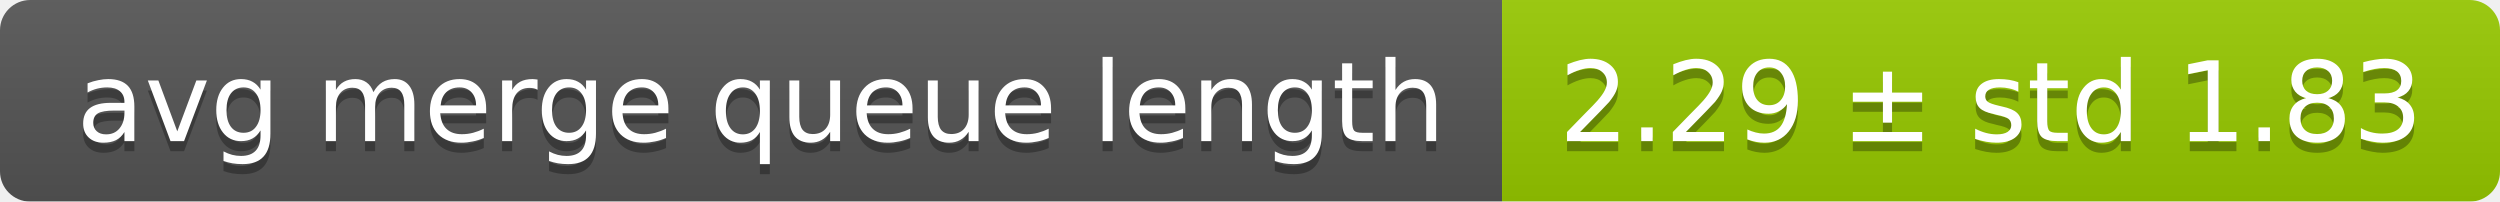
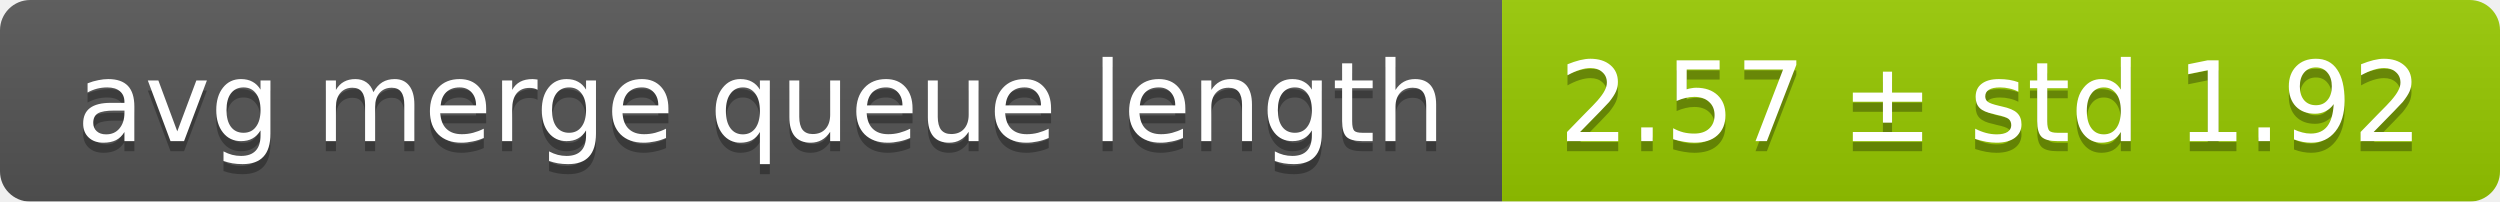
<svg xmlns="http://www.w3.org/2000/svg" width="248" height="20">
  <linearGradient id="smooth" x2="0" y2="100%">
    <stop offset="0" stop-color="#bbb" stop-opacity=".1" />
    <stop offset="1" stop-opacity=".1" />
  </linearGradient>
  <mask id="round">
    <rect width="248" height="20" rx="3" fill="#fff" />
  </mask>
  <g mask="url(#round)">
    <rect width="149" height="20" fill="#555" />
    <rect x="149" width="99" height="20" fill="#97ca00" />
    <rect width="248" height="20" fill="url(#smooth)" />
  </g>
  <g fill="#fff" text-anchor="middle" font-family="DejaVu Sans,Verdana,Geneva,sans-serif" font-size="11">
    <text x="75.5" y="15" fill="#010101" fill-opacity=".3">avg merge queue length</text>
    <text x="75.5" y="14">avg merge queue length</text>
-     <text x="197.5" y="15" fill="#010101" fill-opacity=".3">2.29 ± std 1.83</text>
-     <text x="197.5" y="14">2.29 ± std 1.83</text>
+     <text x="197.5" y="15" fill="#010101" fill-opacity=".3">2.57 ± std 1.92</text>
+     <text x="197.5" y="14">2.57 ± std 1.92</text>
  </g>
</svg>
